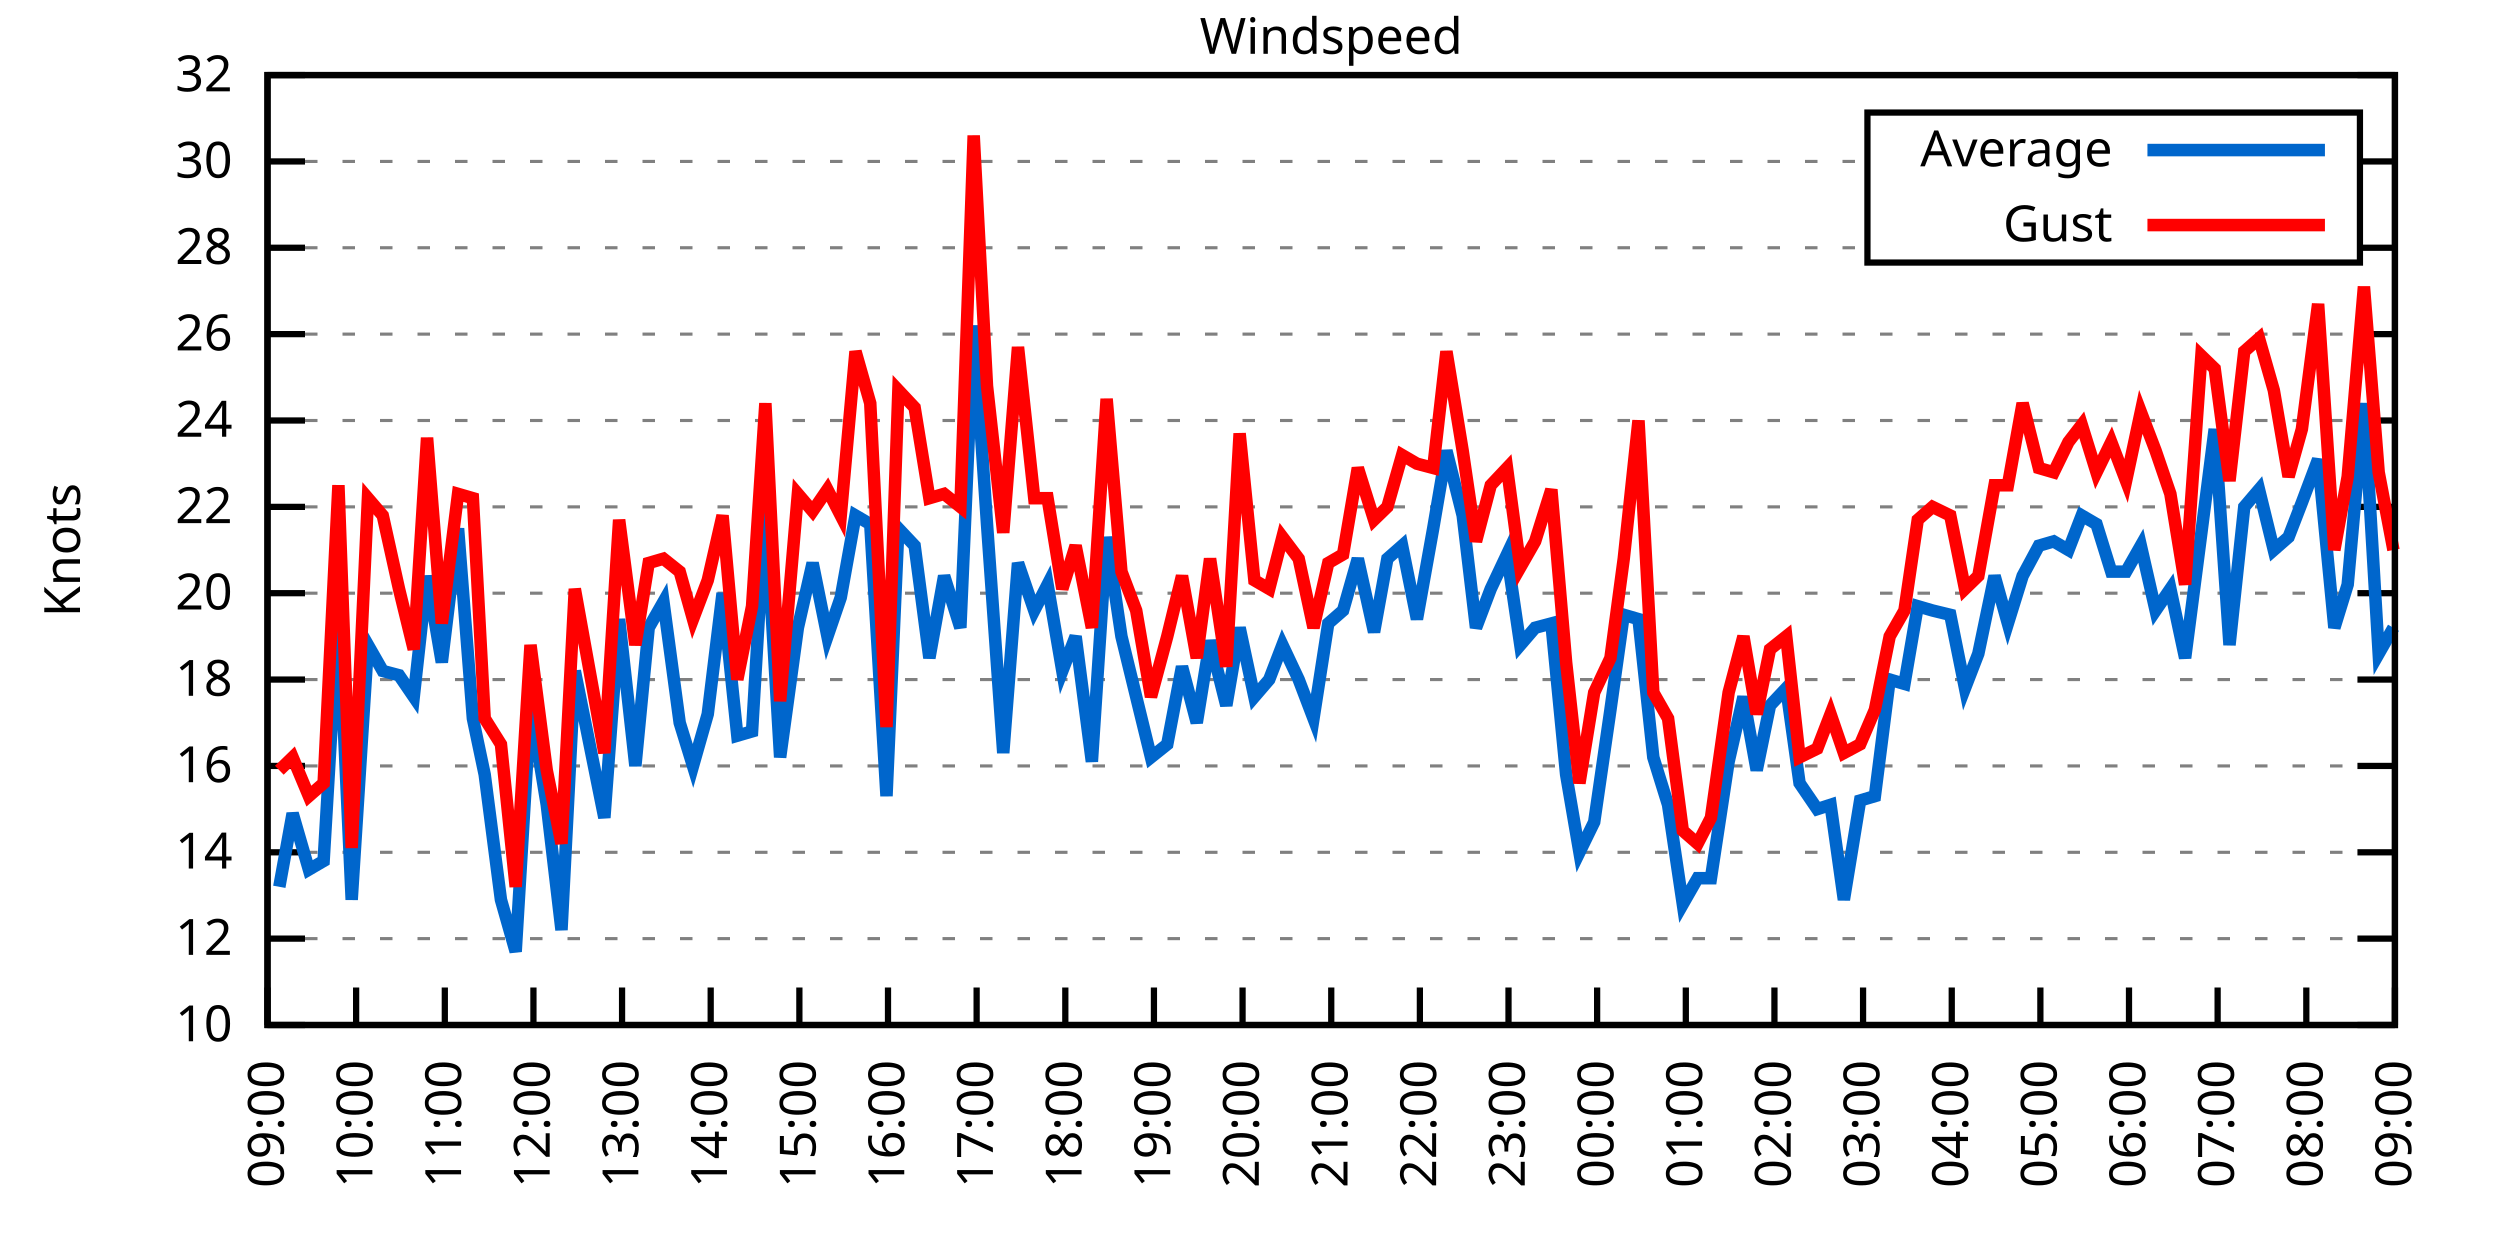
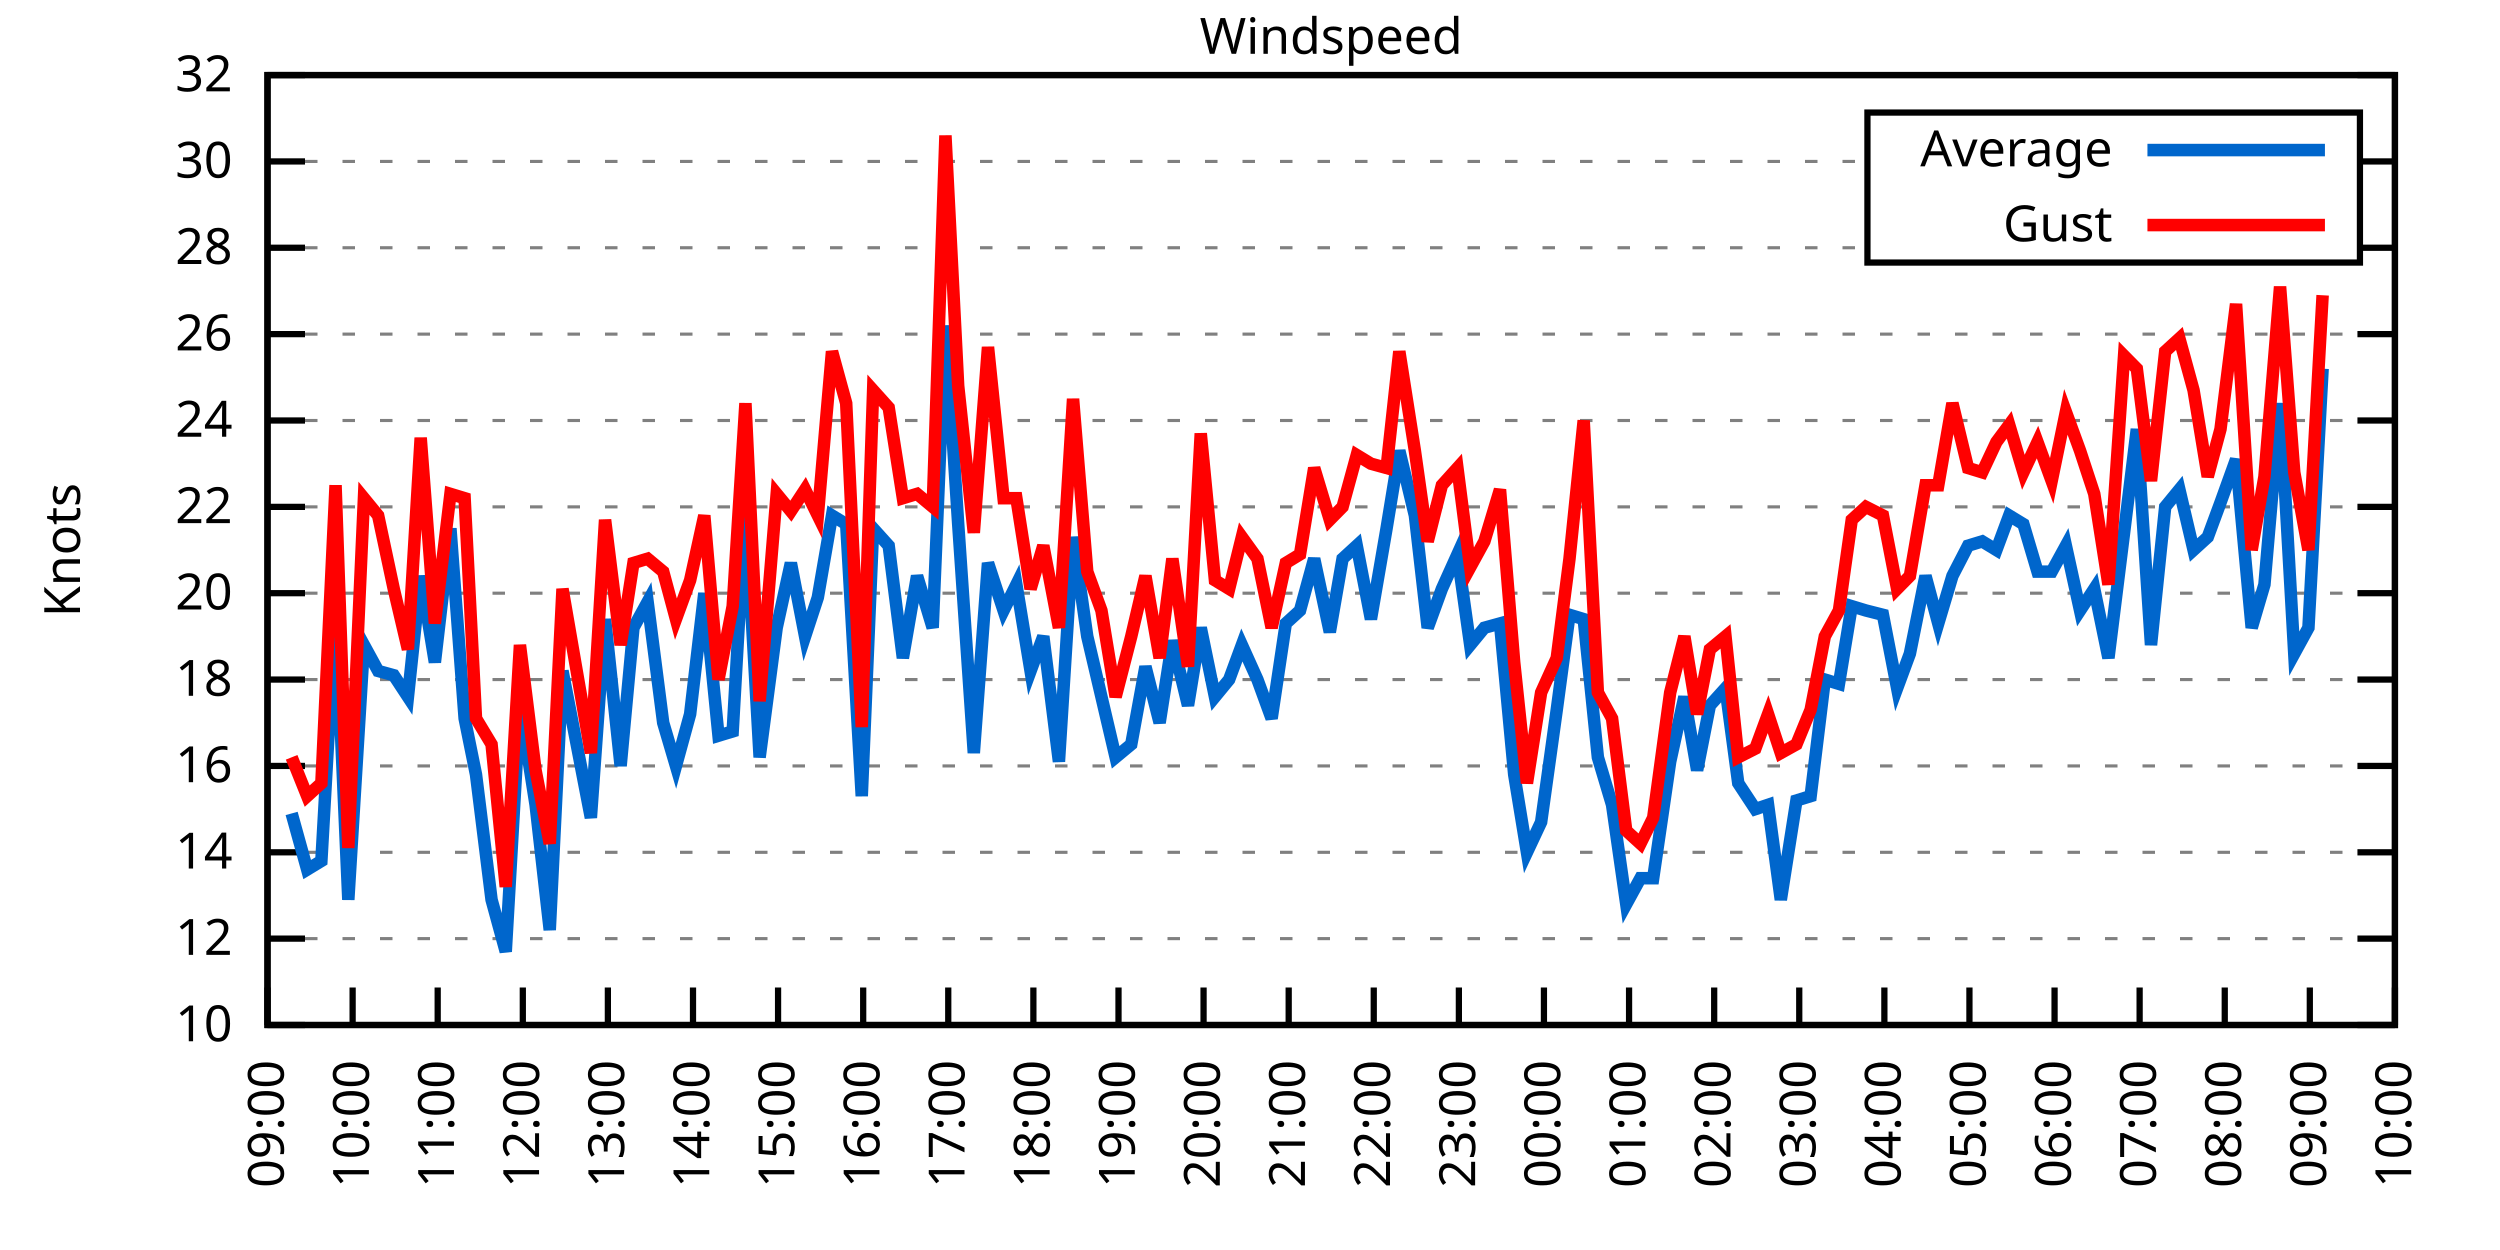
<svg xmlns="http://www.w3.org/2000/svg" xmlns:xlink="http://www.w3.org/1999/xlink" width="400" height="200" viewBox="0 0 400 200">
  <g id="gnuplot_canvas">
    <rect x="0" y="0" width="400" height="200" fill="none" />
    <defs>
      <circle id="gpDot" r="0.5" stroke-width="0.5" stroke="currentColor" />
      <path id="gpPt0" stroke-width="0.333" stroke="currentColor" d="M-1,0 h2 M0,-1 v2" />
      <path id="gpPt1" stroke-width="0.333" stroke="currentColor" d="M-1,-1 L1,1 M1,-1 L-1,1" />
      <path id="gpPt2" stroke-width="0.333" stroke="currentColor" d="M-1,0 L1,0 M0,-1 L0,1 M-1,-1 L1,1 M-1,1 L1,-1" />
      <rect id="gpPt3" stroke-width="0.333" stroke="currentColor" x="-1" y="-1" width="2" height="2" />
      <rect id="gpPt4" stroke-width="0.333" stroke="currentColor" fill="currentColor" x="-1" y="-1" width="2" height="2" />
      <circle id="gpPt5" stroke-width="0.333" stroke="currentColor" cx="0" cy="0" r="1" />
      <use xlink:href="#gpPt5" id="gpPt6" fill="currentColor" stroke="none" />
      <path id="gpPt7" stroke-width="0.333" stroke="currentColor" d="M0,-1.33 L-1.33,0.67 L1.33,0.67 z" />
      <use xlink:href="#gpPt7" id="gpPt8" fill="currentColor" stroke="none" />
      <use xlink:href="#gpPt7" id="gpPt9" stroke="currentColor" transform="rotate(180)" />
      <use xlink:href="#gpPt9" id="gpPt10" fill="currentColor" stroke="none" />
      <use xlink:href="#gpPt3" id="gpPt11" stroke="currentColor" transform="rotate(45)" />
      <use xlink:href="#gpPt11" id="gpPt12" fill="currentColor" stroke="none" />
      <path id="gpPt13" stroke-width="0.333" stroke="currentColor" d="M0,1.330 L1.265,0.411 L0.782,-1.067 L-0.782,-1.076 L-1.265,0.411 z" />
      <use xlink:href="#gpPt13" id="gpPt14" fill="currentColor" stroke="none" />
      <filter id="textbox" filterUnits="objectBoundingBox" x="0" y="0" height="1" width="1">
        <feFlood flood-color="white" flood-opacity="1" result="bgnd" />
        <feComposite in="SourceGraphic" in2="bgnd" operator="atop" />
      </filter>
      <filter id="greybox" filterUnits="objectBoundingBox" x="0" y="0" height="1" width="1">
        <feFlood flood-color="lightgrey" flood-opacity="1" result="grey" />
        <feComposite in="SourceGraphic" in2="grey" operator="atop" />
      </filter>
    </defs>
    <g fill="none" color="white" stroke="currentColor" stroke-width="1.00" stroke-linecap="butt" stroke-linejoin="miter">
</g>
    <g fill="none" color="black" stroke="currentColor" stroke-width="1.00" stroke-linecap="butt" stroke-linejoin="miter">
      <g stroke="none" shape-rendering="crispEdges">
        <polygon fill="rgb(255, 255, 255)" points="42.80,164.00 383.18,164.00 383.18,12.02 42.80,12.02 " />
      </g>
    </g>
    <g fill="none" color="black" stroke="currentColor" stroke-width="1.00" stroke-linecap="butt" stroke-linejoin="miter">
</g>
    <g fill="none" color="black" stroke="black" stroke-width="0.50" stroke-linecap="butt" stroke-linejoin="miter">
</g>
    <g fill="none" color="gray" stroke="currentColor" stroke-width="0.50" stroke-linecap="butt" stroke-linejoin="miter">
      <path stroke="gray" stroke-dasharray="2,4" class="gridline" d="M42.80,164.00 L383.19,164.00  " />
    </g>
    <g fill="none" color="gray" stroke="gray" stroke-width="1.00" stroke-linecap="butt" stroke-linejoin="miter">
</g>
    <g fill="none" color="black" stroke="currentColor" stroke-width="1.00" stroke-linecap="butt" stroke-linejoin="miter">
      <path stroke="black" d="M42.80,164.00 L48.80,164.00 M383.19,164.00 L377.19,164.00  " />
      <g transform="translate(37.20,166.60)" stroke="none" fill="black" font-family="Sans" font-size="8.00" text-anchor="end">
        <text>
          <tspan font-family="Sans"> 10</tspan>
        </text>
      </g>
    </g>
    <g fill="none" color="black" stroke="currentColor" stroke-width="1.00" stroke-linecap="butt" stroke-linejoin="miter">
</g>
    <g fill="none" color="black" stroke="black" stroke-width="0.50" stroke-linecap="butt" stroke-linejoin="miter">
</g>
    <g fill="none" color="gray" stroke="currentColor" stroke-width="0.50" stroke-linecap="butt" stroke-linejoin="miter">
      <path stroke="gray" stroke-dasharray="2,4" class="gridline" d="M42.80,150.18 L383.19,150.18  " />
    </g>
    <g fill="none" color="gray" stroke="gray" stroke-width="1.00" stroke-linecap="butt" stroke-linejoin="miter">
</g>
    <g fill="none" color="black" stroke="currentColor" stroke-width="1.00" stroke-linecap="butt" stroke-linejoin="miter">
      <path stroke="black" d="M42.80,150.18 L48.80,150.18 M383.19,150.18 L377.19,150.18  " />
      <g transform="translate(37.20,152.78)" stroke="none" fill="black" font-family="Sans" font-size="8.00" text-anchor="end">
        <text>
          <tspan font-family="Sans"> 12</tspan>
        </text>
      </g>
    </g>
    <g fill="none" color="black" stroke="currentColor" stroke-width="1.00" stroke-linecap="butt" stroke-linejoin="miter">
</g>
    <g fill="none" color="black" stroke="black" stroke-width="0.50" stroke-linecap="butt" stroke-linejoin="miter">
</g>
    <g fill="none" color="gray" stroke="currentColor" stroke-width="0.50" stroke-linecap="butt" stroke-linejoin="miter">
      <path stroke="gray" stroke-dasharray="2,4" class="gridline" d="M42.80,136.37 L383.19,136.37  " />
    </g>
    <g fill="none" color="gray" stroke="gray" stroke-width="1.00" stroke-linecap="butt" stroke-linejoin="miter">
</g>
    <g fill="none" color="black" stroke="currentColor" stroke-width="1.00" stroke-linecap="butt" stroke-linejoin="miter">
      <path stroke="black" d="M42.80,136.37 L48.80,136.37 M383.19,136.37 L377.19,136.37  " />
      <g transform="translate(37.20,138.97)" stroke="none" fill="black" font-family="Sans" font-size="8.00" text-anchor="end">
        <text>
          <tspan font-family="Sans"> 14</tspan>
        </text>
      </g>
    </g>
    <g fill="none" color="black" stroke="currentColor" stroke-width="1.00" stroke-linecap="butt" stroke-linejoin="miter">
</g>
    <g fill="none" color="black" stroke="black" stroke-width="0.50" stroke-linecap="butt" stroke-linejoin="miter">
</g>
    <g fill="none" color="gray" stroke="currentColor" stroke-width="0.50" stroke-linecap="butt" stroke-linejoin="miter">
      <path stroke="gray" stroke-dasharray="2,4" class="gridline" d="M42.80,122.55 L383.19,122.55  " />
    </g>
    <g fill="none" color="gray" stroke="gray" stroke-width="1.00" stroke-linecap="butt" stroke-linejoin="miter">
</g>
    <g fill="none" color="black" stroke="currentColor" stroke-width="1.00" stroke-linecap="butt" stroke-linejoin="miter">
      <path stroke="black" d="M42.80,122.55 L48.80,122.55 M383.19,122.55 L377.19,122.55  " />
      <g transform="translate(37.20,125.15)" stroke="none" fill="black" font-family="Sans" font-size="8.00" text-anchor="end">
        <text>
          <tspan font-family="Sans"> 16</tspan>
        </text>
      </g>
    </g>
    <g fill="none" color="black" stroke="currentColor" stroke-width="1.00" stroke-linecap="butt" stroke-linejoin="miter">
</g>
    <g fill="none" color="black" stroke="black" stroke-width="0.50" stroke-linecap="butt" stroke-linejoin="miter">
</g>
    <g fill="none" color="gray" stroke="currentColor" stroke-width="0.50" stroke-linecap="butt" stroke-linejoin="miter">
      <path stroke="gray" stroke-dasharray="2,4" class="gridline" d="M42.80,108.73 L383.19,108.73  " />
    </g>
    <g fill="none" color="gray" stroke="gray" stroke-width="1.00" stroke-linecap="butt" stroke-linejoin="miter">
</g>
    <g fill="none" color="black" stroke="currentColor" stroke-width="1.00" stroke-linecap="butt" stroke-linejoin="miter">
      <path stroke="black" d="M42.80,108.73 L48.80,108.73 M383.19,108.73 L377.19,108.73  " />
      <g transform="translate(37.20,111.33)" stroke="none" fill="black" font-family="Sans" font-size="8.00" text-anchor="end">
        <text>
          <tspan font-family="Sans"> 18</tspan>
        </text>
      </g>
    </g>
    <g fill="none" color="black" stroke="currentColor" stroke-width="1.00" stroke-linecap="butt" stroke-linejoin="miter">
</g>
    <g fill="none" color="black" stroke="black" stroke-width="0.50" stroke-linecap="butt" stroke-linejoin="miter">
</g>
    <g fill="none" color="gray" stroke="currentColor" stroke-width="0.50" stroke-linecap="butt" stroke-linejoin="miter">
      <path stroke="gray" stroke-dasharray="2,4" class="gridline" d="M42.80,94.91 L383.19,94.91  " />
    </g>
    <g fill="none" color="gray" stroke="gray" stroke-width="1.00" stroke-linecap="butt" stroke-linejoin="miter">
</g>
    <g fill="none" color="black" stroke="currentColor" stroke-width="1.00" stroke-linecap="butt" stroke-linejoin="miter">
      <path stroke="black" d="M42.80,94.91 L48.80,94.91 M383.19,94.91 L377.19,94.91  " />
      <g transform="translate(37.20,97.51)" stroke="none" fill="black" font-family="Sans" font-size="8.00" text-anchor="end">
        <text>
          <tspan font-family="Sans"> 20</tspan>
        </text>
      </g>
    </g>
    <g fill="none" color="black" stroke="currentColor" stroke-width="1.00" stroke-linecap="butt" stroke-linejoin="miter">
</g>
    <g fill="none" color="black" stroke="black" stroke-width="0.50" stroke-linecap="butt" stroke-linejoin="miter">
</g>
    <g fill="none" color="gray" stroke="currentColor" stroke-width="0.50" stroke-linecap="butt" stroke-linejoin="miter">
      <path stroke="gray" stroke-dasharray="2,4" class="gridline" d="M42.80,81.10 L383.19,81.10  " />
    </g>
    <g fill="none" color="gray" stroke="gray" stroke-width="1.00" stroke-linecap="butt" stroke-linejoin="miter">
</g>
    <g fill="none" color="black" stroke="currentColor" stroke-width="1.00" stroke-linecap="butt" stroke-linejoin="miter">
      <path stroke="black" d="M42.80,81.10 L48.80,81.10 M383.19,81.10 L377.19,81.10  " />
      <g transform="translate(37.20,83.70)" stroke="none" fill="black" font-family="Sans" font-size="8.00" text-anchor="end">
        <text>
          <tspan font-family="Sans"> 22</tspan>
        </text>
      </g>
    </g>
    <g fill="none" color="black" stroke="currentColor" stroke-width="1.00" stroke-linecap="butt" stroke-linejoin="miter">
</g>
    <g fill="none" color="black" stroke="black" stroke-width="0.50" stroke-linecap="butt" stroke-linejoin="miter">
</g>
    <g fill="none" color="gray" stroke="currentColor" stroke-width="0.50" stroke-linecap="butt" stroke-linejoin="miter">
      <path stroke="gray" stroke-dasharray="2,4" class="gridline" d="M42.80,67.28 L383.19,67.28  " />
    </g>
    <g fill="none" color="gray" stroke="gray" stroke-width="1.00" stroke-linecap="butt" stroke-linejoin="miter">
</g>
    <g fill="none" color="black" stroke="currentColor" stroke-width="1.00" stroke-linecap="butt" stroke-linejoin="miter">
      <path stroke="black" d="M42.80,67.28 L48.80,67.28 M383.19,67.28 L377.19,67.28  " />
      <g transform="translate(37.20,69.88)" stroke="none" fill="black" font-family="Sans" font-size="8.00" text-anchor="end">
        <text>
          <tspan font-family="Sans"> 24</tspan>
        </text>
      </g>
    </g>
    <g fill="none" color="black" stroke="currentColor" stroke-width="1.00" stroke-linecap="butt" stroke-linejoin="miter">
</g>
    <g fill="none" color="black" stroke="black" stroke-width="0.50" stroke-linecap="butt" stroke-linejoin="miter">
</g>
    <g fill="none" color="gray" stroke="currentColor" stroke-width="0.50" stroke-linecap="butt" stroke-linejoin="miter">
      <path stroke="gray" stroke-dasharray="2,4" class="gridline" d="M42.80,53.46 L383.19,53.46  " />
    </g>
    <g fill="none" color="gray" stroke="gray" stroke-width="1.00" stroke-linecap="butt" stroke-linejoin="miter">
</g>
    <g fill="none" color="black" stroke="currentColor" stroke-width="1.00" stroke-linecap="butt" stroke-linejoin="miter">
      <path stroke="black" d="M42.80,53.46 L48.80,53.46 M383.19,53.46 L377.19,53.46  " />
      <g transform="translate(37.20,56.06)" stroke="none" fill="black" font-family="Sans" font-size="8.00" text-anchor="end">
        <text>
          <tspan font-family="Sans"> 26</tspan>
        </text>
      </g>
    </g>
    <g fill="none" color="black" stroke="currentColor" stroke-width="1.00" stroke-linecap="butt" stroke-linejoin="miter">
</g>
    <g fill="none" color="black" stroke="black" stroke-width="0.50" stroke-linecap="butt" stroke-linejoin="miter">
</g>
    <g fill="none" color="gray" stroke="currentColor" stroke-width="0.50" stroke-linecap="butt" stroke-linejoin="miter">
      <path stroke="gray" stroke-dasharray="2,4" class="gridline" d="M42.80,39.64 L298.79,39.64 M377.59,39.64 L383.19,39.64  " />
    </g>
    <g fill="none" color="gray" stroke="gray" stroke-width="1.00" stroke-linecap="butt" stroke-linejoin="miter">
</g>
    <g fill="none" color="black" stroke="currentColor" stroke-width="1.00" stroke-linecap="butt" stroke-linejoin="miter">
      <path stroke="black" d="M42.80,39.64 L48.80,39.64 M383.19,39.64 L377.19,39.64  " />
      <g transform="translate(37.20,42.24)" stroke="none" fill="black" font-family="Sans" font-size="8.00" text-anchor="end">
        <text>
          <tspan font-family="Sans"> 28</tspan>
        </text>
      </g>
    </g>
    <g fill="none" color="black" stroke="currentColor" stroke-width="1.00" stroke-linecap="butt" stroke-linejoin="miter">
</g>
    <g fill="none" color="black" stroke="black" stroke-width="0.50" stroke-linecap="butt" stroke-linejoin="miter">
</g>
    <g fill="none" color="gray" stroke="currentColor" stroke-width="0.50" stroke-linecap="butt" stroke-linejoin="miter">
      <path stroke="gray" stroke-dasharray="2,4" class="gridline" d="M42.80,25.83 L298.79,25.83 M377.59,25.83 L383.19,25.83  " />
    </g>
    <g fill="none" color="gray" stroke="gray" stroke-width="1.00" stroke-linecap="butt" stroke-linejoin="miter">
</g>
    <g fill="none" color="black" stroke="currentColor" stroke-width="1.00" stroke-linecap="butt" stroke-linejoin="miter">
      <path stroke="black" d="M42.80,25.83 L48.80,25.83 M383.19,25.83 L377.19,25.83  " />
      <g transform="translate(37.20,28.43)" stroke="none" fill="black" font-family="Sans" font-size="8.00" text-anchor="end">
        <text>
          <tspan font-family="Sans"> 30</tspan>
        </text>
      </g>
    </g>
    <g fill="none" color="black" stroke="currentColor" stroke-width="1.00" stroke-linecap="butt" stroke-linejoin="miter">
</g>
    <g fill="none" color="black" stroke="black" stroke-width="0.50" stroke-linecap="butt" stroke-linejoin="miter">
</g>
    <g fill="none" color="gray" stroke="currentColor" stroke-width="0.50" stroke-linecap="butt" stroke-linejoin="miter">
      <path stroke="gray" stroke-dasharray="2,4" class="gridline" d="M42.80,12.01 L383.19,12.01  " />
    </g>
    <g fill="none" color="gray" stroke="gray" stroke-width="1.00" stroke-linecap="butt" stroke-linejoin="miter">
</g>
    <g fill="none" color="black" stroke="currentColor" stroke-width="1.00" stroke-linecap="butt" stroke-linejoin="miter">
      <path stroke="black" d="M42.80,12.01 L48.80,12.01 M383.19,12.01 L377.19,12.01  " />
      <g transform="translate(37.20,14.61)" stroke="none" fill="black" font-family="Sans" font-size="8.00" text-anchor="end">
        <text>
          <tspan font-family="Sans"> 32</tspan>
        </text>
      </g>
    </g>
    <g fill="none" color="black" stroke="currentColor" stroke-width="1.00" stroke-linecap="butt" stroke-linejoin="miter">
      <path stroke="black" d="M42.80,164.00 L42.80,158.00  " />
      <g transform="translate(45.40,169.60) rotate(270.00)" stroke="none" fill="black" font-family="Sans" font-size="8.00" text-anchor="end">
        <text>
          <tspan font-family="Sans">09:00</tspan>
        </text>
      </g>
    </g>
    <g fill="none" color="black" stroke="currentColor" stroke-width="1.00" stroke-linecap="butt" stroke-linejoin="miter">
-       <path stroke="black" d="M56.98,164.00 L56.98,158.00  " />
-       <g transform="translate(59.58,169.60) rotate(270.00)" stroke="none" fill="black" font-family="Sans" font-size="8.00" text-anchor="end">
+       <path stroke="black" d="M56.42,164.00 L56.42,158.00  " />
+       <g transform="translate(59.02,169.60) rotate(270.00)" stroke="none" fill="black" font-family="Sans" font-size="8.00" text-anchor="end">
        <text>
          <tspan font-family="Sans">10:00</tspan>
        </text>
      </g>
    </g>
    <g fill="none" color="black" stroke="currentColor" stroke-width="1.00" stroke-linecap="butt" stroke-linejoin="miter">
-       <path stroke="black" d="M71.17,164.00 L71.17,158.00  " />
-       <g transform="translate(73.77,169.60) rotate(270.00)" stroke="none" fill="black" font-family="Sans" font-size="8.00" text-anchor="end">
+       <path stroke="black" d="M70.03,164.00 L70.03,158.00  " />
+       <g transform="translate(72.63,169.60) rotate(270.00)" stroke="none" fill="black" font-family="Sans" font-size="8.00" text-anchor="end">
        <text>
          <tspan font-family="Sans">11:00</tspan>
        </text>
      </g>
    </g>
    <g fill="none" color="black" stroke="currentColor" stroke-width="1.00" stroke-linecap="butt" stroke-linejoin="miter">
-       <path stroke="black" d="M85.35,164.00 L85.35,158.00  " />
-       <g transform="translate(87.95,169.60) rotate(270.00)" stroke="none" fill="black" font-family="Sans" font-size="8.00" text-anchor="end">
+       <path stroke="black" d="M83.65,164.00 L83.65,158.00  " />
+       <g transform="translate(86.25,169.60) rotate(270.00)" stroke="none" fill="black" font-family="Sans" font-size="8.00" text-anchor="end">
        <text>
          <tspan font-family="Sans">12:00</tspan>
        </text>
      </g>
    </g>
    <g fill="none" color="black" stroke="currentColor" stroke-width="1.00" stroke-linecap="butt" stroke-linejoin="miter">
-       <path stroke="black" d="M99.53,164.00 L99.53,158.00  " />
-       <g transform="translate(102.13,169.60) rotate(270.00)" stroke="none" fill="black" font-family="Sans" font-size="8.00" text-anchor="end">
+       <path stroke="black" d="M97.26,164.00 L97.26,158.00  " />
+       <g transform="translate(99.86,169.60) rotate(270.00)" stroke="none" fill="black" font-family="Sans" font-size="8.00" text-anchor="end">
        <text>
          <tspan font-family="Sans">13:00</tspan>
        </text>
      </g>
    </g>
    <g fill="none" color="black" stroke="currentColor" stroke-width="1.00" stroke-linecap="butt" stroke-linejoin="miter">
-       <path stroke="black" d="M113.71,164.00 L113.71,158.00  " />
-       <g transform="translate(116.31,169.60) rotate(270.00)" stroke="none" fill="black" font-family="Sans" font-size="8.00" text-anchor="end">
+       <path stroke="black" d="M110.88,164.00 L110.88,158.00  " />
+       <g transform="translate(113.48,169.60) rotate(270.00)" stroke="none" fill="black" font-family="Sans" font-size="8.00" text-anchor="end">
        <text>
          <tspan font-family="Sans">14:00</tspan>
        </text>
      </g>
    </g>
    <g fill="none" color="black" stroke="currentColor" stroke-width="1.00" stroke-linecap="butt" stroke-linejoin="miter">
-       <path stroke="black" d="M127.90,164.00 L127.90,158.00  " />
-       <g transform="translate(130.50,169.60) rotate(270.00)" stroke="none" fill="black" font-family="Sans" font-size="8.00" text-anchor="end">
+       <path stroke="black" d="M124.49,164.00 L124.49,158.00  " />
+       <g transform="translate(127.09,169.60) rotate(270.00)" stroke="none" fill="black" font-family="Sans" font-size="8.00" text-anchor="end">
        <text>
          <tspan font-family="Sans">15:00</tspan>
        </text>
      </g>
    </g>
    <g fill="none" color="black" stroke="currentColor" stroke-width="1.00" stroke-linecap="butt" stroke-linejoin="miter">
-       <path stroke="black" d="M142.08,164.00 L142.08,158.00  " />
-       <g transform="translate(144.68,169.60) rotate(270.00)" stroke="none" fill="black" font-family="Sans" font-size="8.00" text-anchor="end">
+       <path stroke="black" d="M138.11,164.00 L138.11,158.00  " />
+       <g transform="translate(140.71,169.60) rotate(270.00)" stroke="none" fill="black" font-family="Sans" font-size="8.00" text-anchor="end">
        <text>
          <tspan font-family="Sans">16:00</tspan>
        </text>
      </g>
    </g>
    <g fill="none" color="black" stroke="currentColor" stroke-width="1.00" stroke-linecap="butt" stroke-linejoin="miter">
-       <path stroke="black" d="M156.26,164.00 L156.26,158.00  " />
-       <g transform="translate(158.86,169.60) rotate(270.00)" stroke="none" fill="black" font-family="Sans" font-size="8.00" text-anchor="end">
+       <path stroke="black" d="M151.72,164.00 L151.72,158.00  " />
+       <g transform="translate(154.32,169.60) rotate(270.00)" stroke="none" fill="black" font-family="Sans" font-size="8.00" text-anchor="end">
        <text>
          <tspan font-family="Sans">17:00</tspan>
        </text>
      </g>
    </g>
    <g fill="none" color="black" stroke="currentColor" stroke-width="1.00" stroke-linecap="butt" stroke-linejoin="miter">
-       <path stroke="black" d="M170.45,164.00 L170.45,158.00  " />
-       <g transform="translate(173.05,169.60) rotate(270.00)" stroke="none" fill="black" font-family="Sans" font-size="8.00" text-anchor="end">
+       <path stroke="black" d="M165.34,164.00 L165.34,158.00  " />
+       <g transform="translate(167.94,169.60) rotate(270.00)" stroke="none" fill="black" font-family="Sans" font-size="8.00" text-anchor="end">
        <text>
          <tspan font-family="Sans">18:00</tspan>
        </text>
      </g>
    </g>
    <g fill="none" color="black" stroke="currentColor" stroke-width="1.00" stroke-linecap="butt" stroke-linejoin="miter">
-       <path stroke="black" d="M184.63,164.00 L184.63,158.00  " />
-       <g transform="translate(187.23,169.60) rotate(270.00)" stroke="none" fill="black" font-family="Sans" font-size="8.00" text-anchor="end">
+       <path stroke="black" d="M178.96,164.00 L178.96,158.00  " />
+       <g transform="translate(181.56,169.60) rotate(270.00)" stroke="none" fill="black" font-family="Sans" font-size="8.00" text-anchor="end">
        <text>
          <tspan font-family="Sans">19:00</tspan>
        </text>
      </g>
    </g>
    <g fill="none" color="black" stroke="currentColor" stroke-width="1.00" stroke-linecap="butt" stroke-linejoin="miter">
-       <path stroke="black" d="M198.81,164.00 L198.81,158.00  " />
-       <g transform="translate(201.41,169.60) rotate(270.00)" stroke="none" fill="black" font-family="Sans" font-size="8.00" text-anchor="end">
+       <path stroke="black" d="M192.57,164.00 L192.57,158.00  " />
+       <g transform="translate(195.17,169.60) rotate(270.00)" stroke="none" fill="black" font-family="Sans" font-size="8.00" text-anchor="end">
        <text>
          <tspan font-family="Sans">20:00</tspan>
        </text>
      </g>
    </g>
    <g fill="none" color="black" stroke="currentColor" stroke-width="1.00" stroke-linecap="butt" stroke-linejoin="miter">
-       <path stroke="black" d="M213.00,164.00 L213.00,158.00  " />
-       <g transform="translate(215.60,169.60) rotate(270.00)" stroke="none" fill="black" font-family="Sans" font-size="8.00" text-anchor="end">
+       <path stroke="black" d="M206.19,164.00 L206.19,158.00  " />
+       <g transform="translate(208.79,169.60) rotate(270.00)" stroke="none" fill="black" font-family="Sans" font-size="8.00" text-anchor="end">
        <text>
          <tspan font-family="Sans">21:00</tspan>
        </text>
      </g>
    </g>
    <g fill="none" color="black" stroke="currentColor" stroke-width="1.00" stroke-linecap="butt" stroke-linejoin="miter">
-       <path stroke="black" d="M227.18,164.00 L227.18,158.00  " />
-       <g transform="translate(229.78,169.60) rotate(270.00)" stroke="none" fill="black" font-family="Sans" font-size="8.00" text-anchor="end">
+       <path stroke="black" d="M219.80,164.00 L219.80,158.00  " />
+       <g transform="translate(222.40,169.60) rotate(270.00)" stroke="none" fill="black" font-family="Sans" font-size="8.00" text-anchor="end">
        <text>
          <tspan font-family="Sans">22:00</tspan>
        </text>
      </g>
    </g>
    <g fill="none" color="black" stroke="currentColor" stroke-width="1.00" stroke-linecap="butt" stroke-linejoin="miter">
-       <path stroke="black" d="M241.36,164.00 L241.36,158.00  " />
-       <g transform="translate(243.96,169.60) rotate(270.00)" stroke="none" fill="black" font-family="Sans" font-size="8.00" text-anchor="end">
+       <path stroke="black" d="M233.42,164.00 L233.42,158.00  " />
+       <g transform="translate(236.02,169.60) rotate(270.00)" stroke="none" fill="black" font-family="Sans" font-size="8.00" text-anchor="end">
        <text>
          <tspan font-family="Sans">23:00</tspan>
        </text>
      </g>
    </g>
    <g fill="none" color="black" stroke="currentColor" stroke-width="1.00" stroke-linecap="butt" stroke-linejoin="miter">
-       <path stroke="black" d="M255.54,164.00 L255.54,158.00  " />
-       <g transform="translate(258.14,169.60) rotate(270.00)" stroke="none" fill="black" font-family="Sans" font-size="8.00" text-anchor="end">
+       <path stroke="black" d="M247.03,164.00 L247.03,158.00  " />
+       <g transform="translate(249.63,169.60) rotate(270.00)" stroke="none" fill="black" font-family="Sans" font-size="8.00" text-anchor="end">
        <text>
          <tspan font-family="Sans">00:00</tspan>
        </text>
      </g>
    </g>
    <g fill="none" color="black" stroke="currentColor" stroke-width="1.00" stroke-linecap="butt" stroke-linejoin="miter">
-       <path stroke="black" d="M269.73,164.00 L269.73,158.00  " />
-       <g transform="translate(272.33,169.60) rotate(270.00)" stroke="none" fill="black" font-family="Sans" font-size="8.00" text-anchor="end">
+       <path stroke="black" d="M260.65,164.00 L260.65,158.00  " />
+       <g transform="translate(263.25,169.60) rotate(270.00)" stroke="none" fill="black" font-family="Sans" font-size="8.00" text-anchor="end">
        <text>
          <tspan font-family="Sans">01:00</tspan>
        </text>
      </g>
    </g>
    <g fill="none" color="black" stroke="currentColor" stroke-width="1.00" stroke-linecap="butt" stroke-linejoin="miter">
-       <path stroke="black" d="M283.91,164.00 L283.91,158.00  " />
-       <g transform="translate(286.51,169.60) rotate(270.00)" stroke="none" fill="black" font-family="Sans" font-size="8.00" text-anchor="end">
+       <path stroke="black" d="M274.27,164.00 L274.27,158.00  " />
+       <g transform="translate(276.87,169.60) rotate(270.00)" stroke="none" fill="black" font-family="Sans" font-size="8.00" text-anchor="end">
        <text>
          <tspan font-family="Sans">02:00</tspan>
        </text>
      </g>
    </g>
    <g fill="none" color="black" stroke="currentColor" stroke-width="1.00" stroke-linecap="butt" stroke-linejoin="miter">
-       <path stroke="black" d="M298.09,164.00 L298.09,158.00  " />
-       <g transform="translate(300.69,169.60) rotate(270.00)" stroke="none" fill="black" font-family="Sans" font-size="8.00" text-anchor="end">
+       <path stroke="black" d="M287.88,164.00 L287.88,158.00  " />
+       <g transform="translate(290.48,169.60) rotate(270.00)" stroke="none" fill="black" font-family="Sans" font-size="8.00" text-anchor="end">
        <text>
          <tspan font-family="Sans">03:00</tspan>
        </text>
      </g>
    </g>
    <g fill="none" color="black" stroke="currentColor" stroke-width="1.00" stroke-linecap="butt" stroke-linejoin="miter">
-       <path stroke="black" d="M312.28,164.00 L312.28,158.00  " />
-       <g transform="translate(314.88,169.60) rotate(270.00)" stroke="none" fill="black" font-family="Sans" font-size="8.00" text-anchor="end">
+       <path stroke="black" d="M301.50,164.00 L301.50,158.00  " />
+       <g transform="translate(304.10,169.60) rotate(270.00)" stroke="none" fill="black" font-family="Sans" font-size="8.00" text-anchor="end">
        <text>
          <tspan font-family="Sans">04:00</tspan>
        </text>
      </g>
    </g>
    <g fill="none" color="black" stroke="currentColor" stroke-width="1.00" stroke-linecap="butt" stroke-linejoin="miter">
-       <path stroke="black" d="M326.46,164.00 L326.46,158.00  " />
-       <g transform="translate(329.06,169.60) rotate(270.00)" stroke="none" fill="black" font-family="Sans" font-size="8.00" text-anchor="end">
+       <path stroke="black" d="M315.11,164.00 L315.11,158.00  " />
+       <g transform="translate(317.71,169.60) rotate(270.00)" stroke="none" fill="black" font-family="Sans" font-size="8.00" text-anchor="end">
        <text>
          <tspan font-family="Sans">05:00</tspan>
        </text>
      </g>
    </g>
    <g fill="none" color="black" stroke="currentColor" stroke-width="1.00" stroke-linecap="butt" stroke-linejoin="miter">
-       <path stroke="black" d="M340.64,164.00 L340.64,158.00  " />
-       <g transform="translate(343.24,169.60) rotate(270.00)" stroke="none" fill="black" font-family="Sans" font-size="8.00" text-anchor="end">
+       <path stroke="black" d="M328.73,164.00 L328.73,158.00  " />
+       <g transform="translate(331.33,169.60) rotate(270.00)" stroke="none" fill="black" font-family="Sans" font-size="8.00" text-anchor="end">
        <text>
          <tspan font-family="Sans">06:00</tspan>
        </text>
      </g>
    </g>
    <g fill="none" color="black" stroke="currentColor" stroke-width="1.00" stroke-linecap="butt" stroke-linejoin="miter">
-       <path stroke="black" d="M354.82,164.00 L354.82,158.00  " />
-       <g transform="translate(357.42,169.60) rotate(270.00)" stroke="none" fill="black" font-family="Sans" font-size="8.00" text-anchor="end">
+       <path stroke="black" d="M342.34,164.00 L342.34,158.00  " />
+       <g transform="translate(344.94,169.60) rotate(270.00)" stroke="none" fill="black" font-family="Sans" font-size="8.00" text-anchor="end">
        <text>
          <tspan font-family="Sans">07:00</tspan>
        </text>
      </g>
    </g>
    <g fill="none" color="black" stroke="currentColor" stroke-width="1.00" stroke-linecap="butt" stroke-linejoin="miter">
-       <path stroke="black" d="M369.01,164.00 L369.01,158.00  " />
-       <g transform="translate(371.61,169.60) rotate(270.00)" stroke="none" fill="black" font-family="Sans" font-size="8.00" text-anchor="end">
+       <path stroke="black" d="M355.96,164.00 L355.96,158.00  " />
+       <g transform="translate(358.56,169.60) rotate(270.00)" stroke="none" fill="black" font-family="Sans" font-size="8.00" text-anchor="end">
        <text>
          <tspan font-family="Sans">08:00</tspan>
+         </text>
+       </g>
+     </g>
+     <g fill="none" color="black" stroke="currentColor" stroke-width="1.00" stroke-linecap="butt" stroke-linejoin="miter">
+       <path stroke="black" d="M369.57,164.00 L369.57,158.00  " />
+       <g transform="translate(372.17,169.60) rotate(270.00)" stroke="none" fill="black" font-family="Sans" font-size="8.00" text-anchor="end">
+         <text>
+           <tspan font-family="Sans">09:00</tspan>
        </text>
      </g>
    </g>
    <g fill="none" color="black" stroke="currentColor" stroke-width="1.00" stroke-linecap="butt" stroke-linejoin="miter">
      <path stroke="black" d="M383.19,164.00 L383.19,158.00  " />
      <g transform="translate(385.79,169.60) rotate(270.00)" stroke="none" fill="black" font-family="Sans" font-size="8.00" text-anchor="end">
        <text>
-           <tspan font-family="Sans">09:00</tspan>
+           <tspan font-family="Sans">10:00</tspan>
        </text>
      </g>
    </g>
    <g fill="none" color="black" stroke="currentColor" stroke-width="1.00" stroke-linecap="butt" stroke-linejoin="miter">
</g>
    <g fill="none" color="black" stroke="currentColor" stroke-width="1.00" stroke-linecap="butt" stroke-linejoin="miter">
      <path stroke="black" d="M42.80,12.01 L42.80,164.00 L383.19,164.00 L383.19,12.01 L42.80,12.01 Z  " />
    </g>
    <g fill="none" color="black" stroke="currentColor" stroke-width="1.00" stroke-linecap="butt" stroke-linejoin="miter">
</g>
    <g fill="none" color="black" stroke="currentColor" stroke-width="1.00" stroke-linecap="butt" stroke-linejoin="miter">
      <path stroke="black" d="M298.79,42.01 L298.79,18.01 L377.59,18.01 L377.59,42.01 L298.79,42.01 Z  " />
    </g>
    <g id="Windspeed_plot_1">
      <g fill="none" color="white" stroke="black" stroke-width="2.00" stroke-linecap="butt" stroke-linejoin="miter">
</g>
      <g fill="none" color="black" stroke="currentColor" stroke-width="2.00" stroke-linecap="butt" stroke-linejoin="miter">
        <g transform="translate(337.99,26.61)" stroke="none" fill="black" font-family="Sans" font-size="8.00" text-anchor="end">
          <text>
            <tspan font-family="Sans">Average</tspan>
          </text>
        </g>
      </g>
      <g fill="none" color="black" stroke="currentColor" stroke-width="2.00" stroke-linecap="butt" stroke-linejoin="miter">
-         <path stroke="rgb(  0, 102, 204)" d="M343.59,24.01 L371.99,24.01 M44.69,141.89 L46.82,130.15 L49.42,139.13 L51.78,137.75 L54.15,97.68 L56.27,143.96   L58.87,103.20 L61.24,107.35 L63.84,108.04 L66.20,111.49 L68.33,92.15 L70.69,105.97 L73.29,84.55 L75.66,114.95   L77.55,123.93 L80.15,143.96 L82.51,152.26 L84.88,112.88 L87.48,128.77 L89.84,148.80 L91.97,107.35 L96.70,130.84   L99.06,99.06 L101.66,122.55 L103.79,100.44 L106.15,96.30 L108.75,115.64 L110.88,122.55 L113.24,114.26 L115.61,94.91   L117.97,117.71 L120.33,117.02 L122.46,81.10 L124.82,121.17 L127.66,100.44 L130.02,90.08 L132.39,101.82 L134.52,95.60   L136.88,82.48 L139.24,83.86 L141.84,127.38 L143.74,84.55 L146.34,87.31 L148.70,105.28 L151.06,92.15 L153.66,100.44   L155.79,52.08 L157.92,83.86 L160.52,120.48 L162.88,90.08 L165.48,97.68 L167.61,93.53 L169.97,107.35 L172.10,101.82   L174.70,121.86 L177.06,85.93 L179.43,101.82 L181.79,111.49 L184.16,121.17 L186.76,119.09 L189.12,106.66 L191.48,115.64   L193.61,102.51 L196.21,112.88 L198.34,100.44 L200.70,111.49 L203.07,108.73 L205.19,103.20 L207.79,108.73 L210.16,114.95   L212.52,99.75 L214.89,97.68 L217.25,89.39 L219.85,101.13 L221.98,89.39 L224.34,87.31 L226.71,99.06 L229.31,84.55   L231.43,72.12 L234.03,82.48 L236.16,100.44 L238.52,94.22 L241.12,88.70 L243.25,103.20 L245.62,100.44 L248.22,99.75   L250.58,123.93 L252.71,136.37 L255.07,131.53 L257.67,113.57 L259.80,98.37 L262.16,99.06 L264.53,121.17 L266.89,128.77   L269.25,144.66 L271.62,140.51 L273.75,140.51 L276.58,121.86 L278.95,111.49 L281.07,123.24 L283.20,112.88 L285.80,110.11   L287.93,125.31 L290.76,129.46 L292.89,128.77 L295.02,143.96 L297.62,128.08 L299.98,127.38 L302.35,108.73 L304.71,109.42   L306.84,96.99 L309.20,97.68 L312.04,98.37 L314.40,110.11 L316.53,104.59 L319.13,92.15 L321.26,99.75 L323.62,92.15   L326.22,87.31 L328.59,86.62 L330.95,88.00 L333.08,82.48 L335.44,83.86 L337.80,91.46 L340.17,91.46 L342.53,87.31   L344.90,97.68 L347.26,94.22 L349.62,105.28 L352.22,85.24 L354.35,68.66 L356.72,103.20 L359.08,81.10 L361.44,78.33   L363.81,88.00 L366.17,85.93 L368.30,80.41 L370.90,73.50 L373.50,100.44 L375.63,93.53 L378.23,64.52 L380.59,104.59   L382.95,100.44  " />
+         <path stroke="rgb(  0, 102, 204)" d="M343.59,24.01 L371.99,24.01 M46.66,130.15 L49.15,139.13 L51.42,137.75 L53.69,97.68 L55.73,143.96 L58.23,103.20   L60.50,107.35 L63.00,108.04 L65.27,111.49 L67.31,92.15 L69.58,105.97 L72.07,84.55 L74.34,114.95 L76.16,123.93   L78.65,143.96 L80.92,152.26 L83.19,112.88 L85.69,128.77 L87.96,148.80 L90.00,107.35 L94.54,130.84 L96.81,99.06   L99.30,122.55 L101.35,100.44 L103.62,96.30 L106.11,115.64 L108.15,122.55 L110.42,114.26 L112.69,94.91 L114.96,117.71   L117.23,117.02 L119.27,81.10 L121.54,121.17 L124.27,100.44 L126.54,90.08 L128.81,101.82 L130.85,95.60 L133.12,82.48   L135.39,83.86 L137.88,127.38 L139.70,84.55 L142.19,87.31 L144.46,105.28 L146.73,92.15 L149.23,100.44 L151.27,52.08   L153.31,83.86 L155.81,120.48 L158.08,90.08 L160.57,97.68 L162.62,93.53 L164.89,107.35 L166.93,101.82 L169.43,121.86   L171.69,85.93 L173.96,101.82 L176.23,111.49 L178.50,121.17 L181.00,119.09 L183.27,106.66 L185.54,115.64 L187.58,102.51   L190.08,112.88 L192.12,100.44 L194.39,111.49 L196.66,108.73 L198.70,103.20 L201.19,108.73 L203.46,114.95 L205.73,99.75   L208.00,97.68 L210.27,89.39 L212.77,101.13 L214.81,89.39 L217.08,87.31 L219.35,99.06 L221.85,84.55 L223.89,72.12   L226.38,82.48 L228.43,100.44 L230.70,94.22 L233.19,88.70 L235.23,103.20 L237.50,100.44 L240.00,99.75 L242.27,123.93   L244.31,136.37 L246.58,131.53 L249.08,113.57 L251.12,98.37 L253.39,99.06 L255.66,121.17 L257.93,128.77 L260.20,144.66   L262.47,140.51 L264.51,140.51 L267.23,121.86 L269.50,111.49 L271.54,123.24 L273.58,112.88 L276.08,110.11 L278.12,125.31   L280.85,129.46 L282.89,128.77 L284.93,143.96 L287.43,128.08 L289.70,127.38 L291.97,108.73 L294.23,109.42 L296.28,96.99   L298.55,97.68 L301.27,98.37 L303.54,110.11 L305.58,104.59 L308.08,92.15 L310.12,99.75 L312.39,92.15 L314.89,87.31   L317.15,86.62 L319.42,88.00 L321.47,82.48 L323.74,83.86 L326.00,91.46 L328.27,91.46 L330.54,87.31 L332.81,97.68   L335.08,94.22 L337.35,105.28 L339.85,85.24 L341.89,68.66 L344.16,103.20 L346.43,81.10 L348.70,78.33 L350.97,88.00   L353.24,85.93 L355.28,80.41 L357.77,73.50 L360.27,100.44 L362.31,93.53 L364.81,64.52 L367.08,104.59 L369.35,100.44   L371.62,58.99  " />
      </g>
    </g>
    <g id="Windspeed_plot_2">
      <g fill="none" color="black" stroke="currentColor" stroke-width="2.00" stroke-linecap="butt" stroke-linejoin="miter">
        <g transform="translate(337.99,38.61)" stroke="none" fill="black" font-family="Sans" font-size="8.00" text-anchor="end">
          <text>
            <tspan font-family="Sans">Gust</tspan>
          </text>
        </g>
      </g>
      <g fill="none" color="black" stroke="currentColor" stroke-width="2.00" stroke-linecap="butt" stroke-linejoin="miter">
-         <path stroke="rgb(255,   0,   0)" d="M343.59,36.01 L371.99,36.01 M44.69,123.24 L46.82,121.17 L49.42,127.38 L51.78,125.31 L54.15,77.64 L56.27,135.67   L58.87,79.71 L61.24,82.48 L63.84,94.22 L66.20,103.89 L68.33,70.04 L70.69,99.75 L73.29,79.02 L75.66,79.71   L77.55,114.95 L80.15,119.09 L82.51,141.89 L84.88,103.20 L87.48,123.24 L89.84,134.98 L91.97,94.22 L96.70,120.48   L99.06,83.17 L101.66,103.20 L103.79,90.08 L106.15,89.39 L108.75,91.46 L110.88,99.06 L113.24,92.84 L115.61,82.48   L117.97,108.73 L120.33,96.99 L122.46,64.52 L124.82,112.19 L127.66,79.02 L130.02,81.79 L132.39,78.33 L134.52,82.48   L136.88,56.23 L139.24,64.52 L141.84,116.33 L143.74,62.44 L146.34,65.21 L148.70,79.71 L151.06,79.02 L153.66,81.10   L155.79,21.68 L157.92,61.75 L160.52,85.24 L162.88,55.53 L165.48,79.71 L167.61,79.71 L169.97,94.22 L172.10,87.31   L174.70,100.44 L177.06,63.82 L179.43,91.46 L181.79,97.68 L184.16,111.49 L186.76,101.82 L189.12,92.15 L191.48,105.28   L193.61,89.39 L196.21,106.66 L198.34,69.35 L200.70,92.84 L203.07,94.22 L205.19,85.93 L207.79,89.39 L210.16,100.44   L212.52,90.08 L214.89,88.70 L217.25,74.88 L219.85,83.17 L221.98,81.10 L224.34,72.81 L226.71,74.19 L229.31,74.88   L231.43,56.23 L234.03,72.12 L236.16,86.62 L238.52,77.64 L241.12,74.88 L243.25,90.77 L245.62,86.62 L248.22,78.33   L250.58,105.97 L252.71,125.31 L255.07,110.80 L257.67,105.28 L259.80,89.39 L262.16,67.28 L264.53,110.80 L266.89,114.95   L269.25,132.91 L271.62,134.98 L273.75,130.84 L276.58,110.80 L278.95,101.82 L281.07,114.26 L283.20,103.89 L285.80,101.82   L287.93,121.17 L290.76,119.78 L292.89,114.26 L295.02,120.48 L297.62,119.09 L299.98,113.57 L302.35,101.82 L304.71,97.68   L306.84,83.17 L309.20,81.10 L312.04,82.48 L314.40,94.22 L316.53,92.15 L319.13,77.64 L321.26,77.64 L323.62,64.52   L326.22,74.88 L328.59,75.57 L330.95,70.73 L333.08,67.97 L335.44,75.57 L337.80,70.73 L340.17,76.95 L342.53,65.90   L344.90,72.12 L347.26,79.02 L349.62,93.53 L352.22,56.92 L354.35,58.99 L356.72,76.95 L359.08,56.23 L361.44,54.15   L363.81,62.44 L366.17,76.26 L368.30,68.66 L370.90,48.63 L373.50,88.00 L375.63,76.26 L378.23,45.86 L380.59,75.57   L382.95,88.00  " />
+         <path stroke="rgb(255,   0,   0)" d="M343.59,36.01 L371.99,36.01 M46.66,121.17 L49.15,127.38 L51.42,125.31 L53.69,77.64 L55.73,135.67 L58.23,79.71   L60.50,82.48 L63.00,94.22 L65.27,103.89 L67.31,70.04 L69.58,99.75 L72.07,79.02 L74.34,79.71 L76.16,114.95   L78.65,119.09 L80.92,141.89 L83.19,103.20 L85.69,123.24 L87.96,134.98 L90.00,94.22 L94.54,120.48 L96.81,83.17   L99.30,103.20 L101.35,90.08 L103.62,89.39 L106.11,91.46 L108.15,99.06 L110.42,92.84 L112.69,82.48 L114.96,108.73   L117.23,96.99 L119.27,64.52 L121.54,112.19 L124.27,79.02 L126.54,81.79 L128.81,78.33 L130.85,82.48 L133.12,56.23   L135.39,64.52 L137.88,116.33 L139.70,62.44 L142.19,65.21 L144.46,79.71 L146.73,79.02 L149.23,81.10 L151.27,21.68   L153.31,61.75 L155.81,85.24 L158.08,55.53 L160.57,79.71 L162.62,79.71 L164.89,94.22 L166.93,87.31 L169.43,100.44   L171.69,63.82 L173.96,91.46 L176.23,97.68 L178.50,111.49 L181.00,101.82 L183.27,92.15 L185.54,105.28 L187.58,89.39   L190.08,106.66 L192.12,69.35 L194.39,92.84 L196.66,94.22 L198.70,85.93 L201.19,89.39 L203.46,100.44 L205.73,90.08   L208.00,88.70 L210.27,74.88 L212.77,83.17 L214.81,81.10 L217.08,72.81 L219.35,74.19 L221.85,74.88 L223.89,56.23   L226.38,72.12 L228.43,86.62 L230.70,77.64 L233.19,74.88 L235.23,90.77 L237.50,86.62 L240.00,78.33 L242.27,105.97   L244.31,125.31 L246.58,110.80 L249.08,105.28 L251.12,89.39 L253.39,67.28 L255.66,110.80 L257.93,114.95 L260.20,132.91   L262.47,134.98 L264.51,130.84 L267.23,110.80 L269.50,101.82 L271.54,114.26 L273.58,103.89 L276.08,101.82 L278.12,121.17   L280.85,119.78 L282.89,114.26 L284.93,120.48 L287.43,119.09 L289.70,113.57 L291.97,101.82 L294.23,97.68 L296.28,83.17   L298.55,81.10 L301.27,82.48 L303.54,94.22 L305.58,92.15 L308.08,77.64 L310.12,77.64 L312.39,64.52 L314.89,74.88   L317.15,75.57 L319.42,70.73 L321.47,67.97 L323.74,75.57 L326.00,70.73 L328.27,76.95 L330.54,65.90 L332.81,72.12   L335.08,79.02 L337.35,93.53 L339.85,56.92 L341.89,58.99 L344.16,76.95 L346.43,56.23 L348.70,54.15 L350.97,62.44   L353.24,76.26 L355.28,68.66 L357.77,48.63 L360.27,88.00 L362.31,76.26 L364.81,45.86 L367.08,75.57 L369.35,88.00   L371.62,47.24  " />
      </g>
    </g>
    <g fill="none" color="black" stroke="currentColor" stroke-width="2.00" stroke-linecap="butt" stroke-linejoin="miter">
</g>
    <g fill="none" color="black" stroke="black" stroke-width="1.00" stroke-linecap="butt" stroke-linejoin="miter">
</g>
    <g fill="none" color="black" stroke="currentColor" stroke-width="1.00" stroke-linecap="butt" stroke-linejoin="miter">
      <path stroke="black" d="M42.80,12.01 L42.80,164.00 L383.19,164.00 L383.19,12.01 L42.80,12.01 Z  " />
      <g transform="translate(12.80,88.01) rotate(270.00)" stroke="none" fill="black" font-family="Sans" font-size="8.00" text-anchor="middle">
        <text>
          <tspan font-family="Sans">Knots</tspan>
        </text>
      </g>
    </g>
    <g fill="none" color="black" stroke="currentColor" stroke-width="1.00" stroke-linecap="butt" stroke-linejoin="miter">
</g>
    <g fill="none" color="black" stroke="currentColor" stroke-width="1.00" stroke-linecap="butt" stroke-linejoin="miter">
      <g transform="translate(212.99,8.61)" stroke="none" fill="black" font-family="Sans" font-size="8.00" text-anchor="middle">
        <text>
          <tspan font-family="Sans">Windspeed</tspan>
        </text>
      </g>
    </g>
    <g fill="none" color="black" stroke="currentColor" stroke-width="1.00" stroke-linecap="butt" stroke-linejoin="miter">
</g>
  </g>
</svg>
